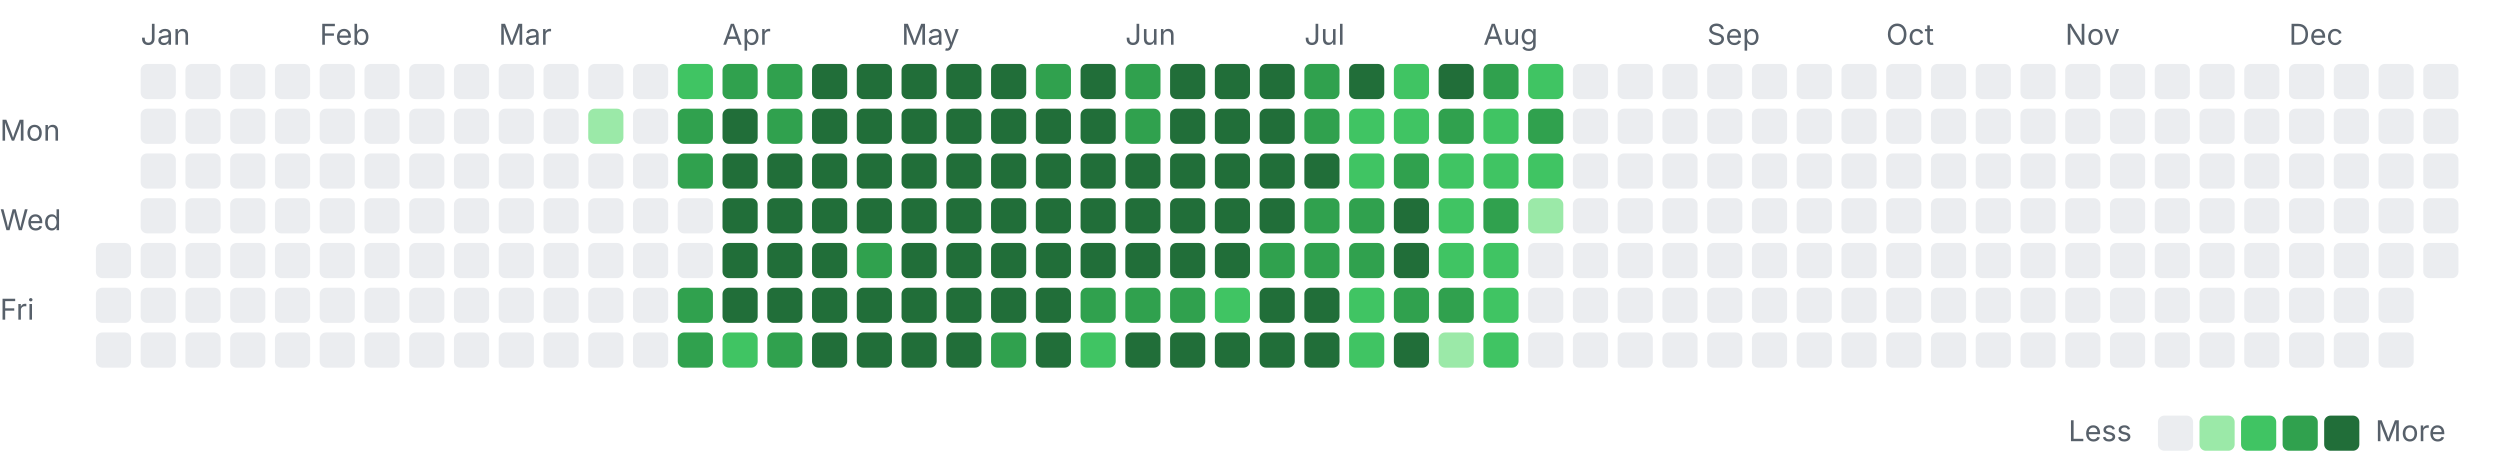
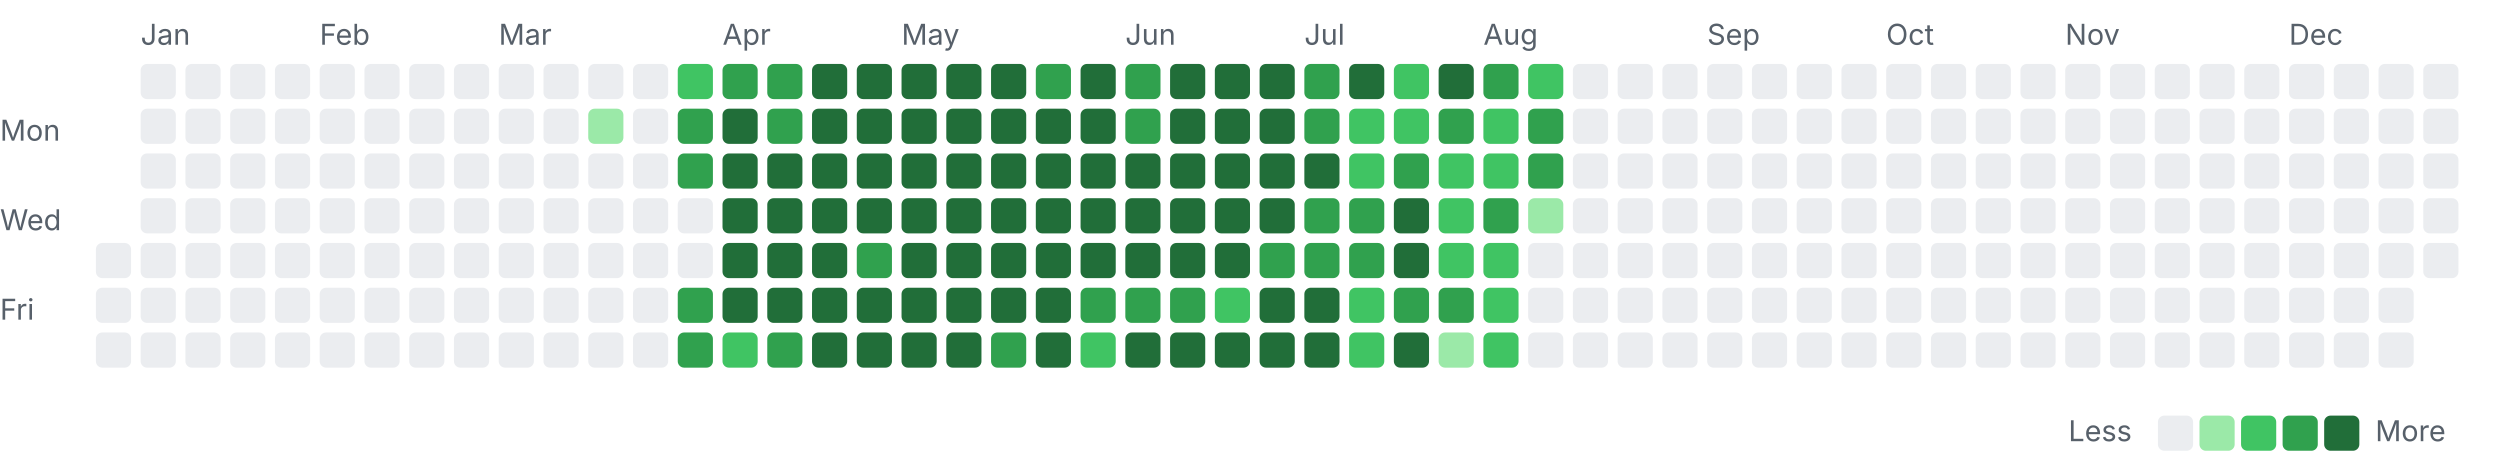
<svg xmlns="http://www.w3.org/2000/svg" width="782" height="142" viewBox="0 0 782 142">
  <style>.l0{fill:#ebedf0}.l1{fill:#9be9a8}.l2{fill:#40c463}.l3{fill:#30a14e}.l4{fill:#216e39} .lbl{fill:#57606a;font:9px -apple-system,Segoe UI,sans-serif}@media(prefers-color-scheme:dark){.l0{fill:#161b22}.l1{fill:#0e4429}.l2{fill:#006d32}.l3{fill:#26a641}.l4{fill:#39d353} .lbl{fill:#8b949e}}</style>
  <text class="lbl" x="44" y="14">Jan</text>
  <text class="lbl" x="100" y="14">Feb</text>
  <text class="lbl" x="156" y="14">Mar</text>
  <text class="lbl" x="226" y="14">Apr</text>
  <text class="lbl" x="282" y="14">May</text>
  <text class="lbl" x="352" y="14">Jun</text>
  <text class="lbl" x="408" y="14">Jul</text>
  <text class="lbl" x="464" y="14">Aug</text>
  <text class="lbl" x="534" y="14">Sep</text>
  <text class="lbl" x="590" y="14">Oct</text>
  <text class="lbl" x="646" y="14">Nov</text>
  <text class="lbl" x="716" y="14">Dec</text>
  <text class="lbl" x="0" y="44">Mon</text>
  <text class="lbl" x="0" y="72">Wed</text>
  <text class="lbl" x="0" y="100">Fri</text>
  <rect class="l0" x="30" y="76" width="11" height="11" rx="2" />
  <rect class="l0" x="30" y="90" width="11" height="11" rx="2" />
  <rect class="l0" x="30" y="104" width="11" height="11" rx="2" />
  <rect class="l0" x="44" y="20" width="11" height="11" rx="2" />
  <rect class="l0" x="44" y="34" width="11" height="11" rx="2" />
  <rect class="l0" x="44" y="48" width="11" height="11" rx="2" />
  <rect class="l0" x="44" y="62" width="11" height="11" rx="2" />
  <rect class="l0" x="44" y="76" width="11" height="11" rx="2" />
  <rect class="l0" x="44" y="90" width="11" height="11" rx="2" />
  <rect class="l0" x="44" y="104" width="11" height="11" rx="2" />
  <rect class="l0" x="58" y="20" width="11" height="11" rx="2" />
  <rect class="l0" x="58" y="34" width="11" height="11" rx="2" />
  <rect class="l0" x="58" y="48" width="11" height="11" rx="2" />
  <rect class="l0" x="58" y="62" width="11" height="11" rx="2" />
  <rect class="l0" x="58" y="76" width="11" height="11" rx="2" />
  <rect class="l0" x="58" y="90" width="11" height="11" rx="2" />
  <rect class="l0" x="58" y="104" width="11" height="11" rx="2" />
  <rect class="l0" x="72" y="20" width="11" height="11" rx="2" />
  <rect class="l0" x="72" y="34" width="11" height="11" rx="2" />
  <rect class="l0" x="72" y="48" width="11" height="11" rx="2" />
  <rect class="l0" x="72" y="62" width="11" height="11" rx="2" />
  <rect class="l0" x="72" y="76" width="11" height="11" rx="2" />
  <rect class="l0" x="72" y="90" width="11" height="11" rx="2" />
  <rect class="l0" x="72" y="104" width="11" height="11" rx="2" />
  <rect class="l0" x="86" y="20" width="11" height="11" rx="2" />
  <rect class="l0" x="86" y="34" width="11" height="11" rx="2" />
  <rect class="l0" x="86" y="48" width="11" height="11" rx="2" />
  <rect class="l0" x="86" y="62" width="11" height="11" rx="2" />
  <rect class="l0" x="86" y="76" width="11" height="11" rx="2" />
  <rect class="l0" x="86" y="90" width="11" height="11" rx="2" />
  <rect class="l0" x="86" y="104" width="11" height="11" rx="2" />
  <rect class="l0" x="100" y="20" width="11" height="11" rx="2" />
  <rect class="l0" x="100" y="34" width="11" height="11" rx="2" />
  <rect class="l0" x="100" y="48" width="11" height="11" rx="2" />
  <rect class="l0" x="100" y="62" width="11" height="11" rx="2" />
  <rect class="l0" x="100" y="76" width="11" height="11" rx="2" />
  <rect class="l0" x="100" y="90" width="11" height="11" rx="2" />
  <rect class="l0" x="100" y="104" width="11" height="11" rx="2" />
  <rect class="l0" x="114" y="20" width="11" height="11" rx="2" />
  <rect class="l0" x="114" y="34" width="11" height="11" rx="2" />
  <rect class="l0" x="114" y="48" width="11" height="11" rx="2" />
  <rect class="l0" x="114" y="62" width="11" height="11" rx="2" />
  <rect class="l0" x="114" y="76" width="11" height="11" rx="2" />
  <rect class="l0" x="114" y="90" width="11" height="11" rx="2" />
  <rect class="l0" x="114" y="104" width="11" height="11" rx="2" />
  <rect class="l0" x="128" y="20" width="11" height="11" rx="2" />
  <rect class="l0" x="128" y="34" width="11" height="11" rx="2" />
  <rect class="l0" x="128" y="48" width="11" height="11" rx="2" />
  <rect class="l0" x="128" y="62" width="11" height="11" rx="2" />
  <rect class="l0" x="128" y="76" width="11" height="11" rx="2" />
  <rect class="l0" x="128" y="90" width="11" height="11" rx="2" />
  <rect class="l0" x="128" y="104" width="11" height="11" rx="2" />
  <rect class="l0" x="142" y="20" width="11" height="11" rx="2" />
  <rect class="l0" x="142" y="34" width="11" height="11" rx="2" />
  <rect class="l0" x="142" y="48" width="11" height="11" rx="2" />
  <rect class="l0" x="142" y="62" width="11" height="11" rx="2" />
  <rect class="l0" x="142" y="76" width="11" height="11" rx="2" />
  <rect class="l0" x="142" y="90" width="11" height="11" rx="2" />
  <rect class="l0" x="142" y="104" width="11" height="11" rx="2" />
  <rect class="l0" x="156" y="20" width="11" height="11" rx="2" />
  <rect class="l0" x="156" y="34" width="11" height="11" rx="2" />
  <rect class="l0" x="156" y="48" width="11" height="11" rx="2" />
  <rect class="l0" x="156" y="62" width="11" height="11" rx="2" />
  <rect class="l0" x="156" y="76" width="11" height="11" rx="2" />
  <rect class="l0" x="156" y="90" width="11" height="11" rx="2" />
  <rect class="l0" x="156" y="104" width="11" height="11" rx="2" />
  <rect class="l0" x="170" y="20" width="11" height="11" rx="2" />
  <rect class="l0" x="170" y="34" width="11" height="11" rx="2" />
  <rect class="l0" x="170" y="48" width="11" height="11" rx="2" />
  <rect class="l0" x="170" y="62" width="11" height="11" rx="2" />
  <rect class="l0" x="170" y="76" width="11" height="11" rx="2" />
  <rect class="l0" x="170" y="90" width="11" height="11" rx="2" />
  <rect class="l0" x="170" y="104" width="11" height="11" rx="2" />
  <rect class="l0" x="184" y="20" width="11" height="11" rx="2" />
  <rect class="l1" x="184" y="34" width="11" height="11" rx="2" />
  <rect class="l0" x="184" y="48" width="11" height="11" rx="2" />
  <rect class="l0" x="184" y="62" width="11" height="11" rx="2" />
  <rect class="l0" x="184" y="76" width="11" height="11" rx="2" />
  <rect class="l0" x="184" y="90" width="11" height="11" rx="2" />
  <rect class="l0" x="184" y="104" width="11" height="11" rx="2" />
  <rect class="l0" x="198" y="20" width="11" height="11" rx="2" />
  <rect class="l0" x="198" y="34" width="11" height="11" rx="2" />
  <rect class="l0" x="198" y="48" width="11" height="11" rx="2" />
  <rect class="l0" x="198" y="62" width="11" height="11" rx="2" />
  <rect class="l0" x="198" y="76" width="11" height="11" rx="2" />
  <rect class="l0" x="198" y="90" width="11" height="11" rx="2" />
  <rect class="l0" x="198" y="104" width="11" height="11" rx="2" />
  <rect class="l2" x="212" y="20" width="11" height="11" rx="2" />
  <rect class="l3" x="212" y="34" width="11" height="11" rx="2" />
  <rect class="l3" x="212" y="48" width="11" height="11" rx="2" />
  <rect class="l0" x="212" y="62" width="11" height="11" rx="2" />
  <rect class="l0" x="212" y="76" width="11" height="11" rx="2" />
  <rect class="l3" x="212" y="90" width="11" height="11" rx="2" />
  <rect class="l3" x="212" y="104" width="11" height="11" rx="2" />
  <rect class="l3" x="226" y="20" width="11" height="11" rx="2" />
  <rect class="l4" x="226" y="34" width="11" height="11" rx="2" />
  <rect class="l4" x="226" y="48" width="11" height="11" rx="2" />
  <rect class="l4" x="226" y="62" width="11" height="11" rx="2" />
  <rect class="l4" x="226" y="76" width="11" height="11" rx="2" />
  <rect class="l4" x="226" y="90" width="11" height="11" rx="2" />
  <rect class="l2" x="226" y="104" width="11" height="11" rx="2" />
  <rect class="l3" x="240" y="20" width="11" height="11" rx="2" />
  <rect class="l3" x="240" y="34" width="11" height="11" rx="2" />
  <rect class="l4" x="240" y="48" width="11" height="11" rx="2" />
  <rect class="l4" x="240" y="62" width="11" height="11" rx="2" />
  <rect class="l4" x="240" y="76" width="11" height="11" rx="2" />
  <rect class="l4" x="240" y="90" width="11" height="11" rx="2" />
  <rect class="l3" x="240" y="104" width="11" height="11" rx="2" />
  <rect class="l4" x="254" y="20" width="11" height="11" rx="2" />
  <rect class="l4" x="254" y="34" width="11" height="11" rx="2" />
  <rect class="l4" x="254" y="48" width="11" height="11" rx="2" />
  <rect class="l4" x="254" y="62" width="11" height="11" rx="2" />
  <rect class="l4" x="254" y="76" width="11" height="11" rx="2" />
  <rect class="l4" x="254" y="90" width="11" height="11" rx="2" />
  <rect class="l4" x="254" y="104" width="11" height="11" rx="2" />
  <rect class="l4" x="268" y="20" width="11" height="11" rx="2" />
  <rect class="l4" x="268" y="34" width="11" height="11" rx="2" />
  <rect class="l4" x="268" y="48" width="11" height="11" rx="2" />
  <rect class="l4" x="268" y="62" width="11" height="11" rx="2" />
  <rect class="l3" x="268" y="76" width="11" height="11" rx="2" />
  <rect class="l4" x="268" y="90" width="11" height="11" rx="2" />
  <rect class="l4" x="268" y="104" width="11" height="11" rx="2" />
  <rect class="l4" x="282" y="20" width="11" height="11" rx="2" />
  <rect class="l4" x="282" y="34" width="11" height="11" rx="2" />
  <rect class="l4" x="282" y="48" width="11" height="11" rx="2" />
  <rect class="l4" x="282" y="62" width="11" height="11" rx="2" />
  <rect class="l4" x="282" y="76" width="11" height="11" rx="2" />
  <rect class="l4" x="282" y="90" width="11" height="11" rx="2" />
  <rect class="l4" x="282" y="104" width="11" height="11" rx="2" />
  <rect class="l4" x="296" y="20" width="11" height="11" rx="2" />
  <rect class="l4" x="296" y="34" width="11" height="11" rx="2" />
  <rect class="l4" x="296" y="48" width="11" height="11" rx="2" />
  <rect class="l4" x="296" y="62" width="11" height="11" rx="2" />
  <rect class="l4" x="296" y="76" width="11" height="11" rx="2" />
  <rect class="l4" x="296" y="90" width="11" height="11" rx="2" />
  <rect class="l4" x="296" y="104" width="11" height="11" rx="2" />
  <rect class="l4" x="310" y="20" width="11" height="11" rx="2" />
  <rect class="l4" x="310" y="34" width="11" height="11" rx="2" />
  <rect class="l4" x="310" y="48" width="11" height="11" rx="2" />
  <rect class="l4" x="310" y="62" width="11" height="11" rx="2" />
  <rect class="l4" x="310" y="76" width="11" height="11" rx="2" />
  <rect class="l4" x="310" y="90" width="11" height="11" rx="2" />
  <rect class="l3" x="310" y="104" width="11" height="11" rx="2" />
  <rect class="l3" x="324" y="20" width="11" height="11" rx="2" />
  <rect class="l4" x="324" y="34" width="11" height="11" rx="2" />
  <rect class="l4" x="324" y="48" width="11" height="11" rx="2" />
  <rect class="l4" x="324" y="62" width="11" height="11" rx="2" />
  <rect class="l4" x="324" y="76" width="11" height="11" rx="2" />
  <rect class="l4" x="324" y="90" width="11" height="11" rx="2" />
  <rect class="l4" x="324" y="104" width="11" height="11" rx="2" />
  <rect class="l4" x="338" y="20" width="11" height="11" rx="2" />
  <rect class="l4" x="338" y="34" width="11" height="11" rx="2" />
  <rect class="l4" x="338" y="48" width="11" height="11" rx="2" />
  <rect class="l4" x="338" y="62" width="11" height="11" rx="2" />
  <rect class="l4" x="338" y="76" width="11" height="11" rx="2" />
  <rect class="l3" x="338" y="90" width="11" height="11" rx="2" />
  <rect class="l2" x="338" y="104" width="11" height="11" rx="2" />
  <rect class="l3" x="352" y="20" width="11" height="11" rx="2" />
  <rect class="l3" x="352" y="34" width="11" height="11" rx="2" />
  <rect class="l4" x="352" y="48" width="11" height="11" rx="2" />
  <rect class="l4" x="352" y="62" width="11" height="11" rx="2" />
  <rect class="l4" x="352" y="76" width="11" height="11" rx="2" />
  <rect class="l3" x="352" y="90" width="11" height="11" rx="2" />
  <rect class="l4" x="352" y="104" width="11" height="11" rx="2" />
  <rect class="l4" x="366" y="20" width="11" height="11" rx="2" />
  <rect class="l4" x="366" y="34" width="11" height="11" rx="2" />
  <rect class="l4" x="366" y="48" width="11" height="11" rx="2" />
  <rect class="l4" x="366" y="62" width="11" height="11" rx="2" />
  <rect class="l4" x="366" y="76" width="11" height="11" rx="2" />
  <rect class="l3" x="366" y="90" width="11" height="11" rx="2" />
  <rect class="l4" x="366" y="104" width="11" height="11" rx="2" />
  <rect class="l4" x="380" y="20" width="11" height="11" rx="2" />
  <rect class="l4" x="380" y="34" width="11" height="11" rx="2" />
  <rect class="l4" x="380" y="48" width="11" height="11" rx="2" />
  <rect class="l4" x="380" y="62" width="11" height="11" rx="2" />
  <rect class="l4" x="380" y="76" width="11" height="11" rx="2" />
  <rect class="l2" x="380" y="90" width="11" height="11" rx="2" />
  <rect class="l4" x="380" y="104" width="11" height="11" rx="2" />
  <rect class="l4" x="394" y="20" width="11" height="11" rx="2" />
  <rect class="l4" x="394" y="34" width="11" height="11" rx="2" />
  <rect class="l4" x="394" y="48" width="11" height="11" rx="2" />
  <rect class="l4" x="394" y="62" width="11" height="11" rx="2" />
  <rect class="l3" x="394" y="76" width="11" height="11" rx="2" />
  <rect class="l4" x="394" y="90" width="11" height="11" rx="2" />
  <rect class="l4" x="394" y="104" width="11" height="11" rx="2" />
  <rect class="l3" x="408" y="20" width="11" height="11" rx="2" />
  <rect class="l3" x="408" y="34" width="11" height="11" rx="2" />
  <rect class="l4" x="408" y="48" width="11" height="11" rx="2" />
  <rect class="l3" x="408" y="62" width="11" height="11" rx="2" />
  <rect class="l3" x="408" y="76" width="11" height="11" rx="2" />
  <rect class="l4" x="408" y="90" width="11" height="11" rx="2" />
  <rect class="l4" x="408" y="104" width="11" height="11" rx="2" />
  <rect class="l4" x="422" y="20" width="11" height="11" rx="2" />
  <rect class="l2" x="422" y="34" width="11" height="11" rx="2" />
  <rect class="l2" x="422" y="48" width="11" height="11" rx="2" />
  <rect class="l3" x="422" y="62" width="11" height="11" rx="2" />
  <rect class="l3" x="422" y="76" width="11" height="11" rx="2" />
  <rect class="l2" x="422" y="90" width="11" height="11" rx="2" />
  <rect class="l2" x="422" y="104" width="11" height="11" rx="2" />
  <rect class="l2" x="436" y="20" width="11" height="11" rx="2" />
  <rect class="l2" x="436" y="34" width="11" height="11" rx="2" />
  <rect class="l3" x="436" y="48" width="11" height="11" rx="2" />
  <rect class="l4" x="436" y="62" width="11" height="11" rx="2" />
  <rect class="l4" x="436" y="76" width="11" height="11" rx="2" />
  <rect class="l3" x="436" y="90" width="11" height="11" rx="2" />
  <rect class="l4" x="436" y="104" width="11" height="11" rx="2" />
  <rect class="l4" x="450" y="20" width="11" height="11" rx="2" />
  <rect class="l3" x="450" y="34" width="11" height="11" rx="2" />
  <rect class="l2" x="450" y="48" width="11" height="11" rx="2" />
  <rect class="l2" x="450" y="62" width="11" height="11" rx="2" />
  <rect class="l2" x="450" y="76" width="11" height="11" rx="2" />
  <rect class="l3" x="450" y="90" width="11" height="11" rx="2" />
  <rect class="l1" x="450" y="104" width="11" height="11" rx="2" />
  <rect class="l3" x="464" y="20" width="11" height="11" rx="2" />
  <rect class="l2" x="464" y="34" width="11" height="11" rx="2" />
  <rect class="l2" x="464" y="48" width="11" height="11" rx="2" />
  <rect class="l3" x="464" y="62" width="11" height="11" rx="2" />
  <rect class="l2" x="464" y="76" width="11" height="11" rx="2" />
  <rect class="l2" x="464" y="90" width="11" height="11" rx="2" />
  <rect class="l2" x="464" y="104" width="11" height="11" rx="2" />
  <rect class="l2" x="478" y="20" width="11" height="11" rx="2" />
  <rect class="l3" x="478" y="34" width="11" height="11" rx="2" />
-   <rect class="l2" x="478" y="48" width="11" height="11" rx="2" />
+   <rect class="l3" x="478" y="48" width="11" height="11" rx="2" />
  <rect class="l1" x="478" y="62" width="11" height="11" rx="2" />
  <rect class="l0" x="478" y="76" width="11" height="11" rx="2" />
  <rect class="l0" x="478" y="90" width="11" height="11" rx="2" />
  <rect class="l0" x="478" y="104" width="11" height="11" rx="2" />
  <rect class="l0" x="492" y="20" width="11" height="11" rx="2" />
  <rect class="l0" x="492" y="34" width="11" height="11" rx="2" />
  <rect class="l0" x="492" y="48" width="11" height="11" rx="2" />
  <rect class="l0" x="492" y="62" width="11" height="11" rx="2" />
  <rect class="l0" x="492" y="76" width="11" height="11" rx="2" />
  <rect class="l0" x="492" y="90" width="11" height="11" rx="2" />
  <rect class="l0" x="492" y="104" width="11" height="11" rx="2" />
  <rect class="l0" x="506" y="20" width="11" height="11" rx="2" />
  <rect class="l0" x="506" y="34" width="11" height="11" rx="2" />
  <rect class="l0" x="506" y="48" width="11" height="11" rx="2" />
  <rect class="l0" x="506" y="62" width="11" height="11" rx="2" />
  <rect class="l0" x="506" y="76" width="11" height="11" rx="2" />
  <rect class="l0" x="506" y="90" width="11" height="11" rx="2" />
  <rect class="l0" x="506" y="104" width="11" height="11" rx="2" />
  <rect class="l0" x="520" y="20" width="11" height="11" rx="2" />
  <rect class="l0" x="520" y="34" width="11" height="11" rx="2" />
  <rect class="l0" x="520" y="48" width="11" height="11" rx="2" />
  <rect class="l0" x="520" y="62" width="11" height="11" rx="2" />
  <rect class="l0" x="520" y="76" width="11" height="11" rx="2" />
  <rect class="l0" x="520" y="90" width="11" height="11" rx="2" />
  <rect class="l0" x="520" y="104" width="11" height="11" rx="2" />
  <rect class="l0" x="534" y="20" width="11" height="11" rx="2" />
  <rect class="l0" x="534" y="34" width="11" height="11" rx="2" />
  <rect class="l0" x="534" y="48" width="11" height="11" rx="2" />
  <rect class="l0" x="534" y="62" width="11" height="11" rx="2" />
  <rect class="l0" x="534" y="76" width="11" height="11" rx="2" />
  <rect class="l0" x="534" y="90" width="11" height="11" rx="2" />
  <rect class="l0" x="534" y="104" width="11" height="11" rx="2" />
  <rect class="l0" x="548" y="20" width="11" height="11" rx="2" />
  <rect class="l0" x="548" y="34" width="11" height="11" rx="2" />
  <rect class="l0" x="548" y="48" width="11" height="11" rx="2" />
  <rect class="l0" x="548" y="62" width="11" height="11" rx="2" />
  <rect class="l0" x="548" y="76" width="11" height="11" rx="2" />
  <rect class="l0" x="548" y="90" width="11" height="11" rx="2" />
  <rect class="l0" x="548" y="104" width="11" height="11" rx="2" />
  <rect class="l0" x="562" y="20" width="11" height="11" rx="2" />
  <rect class="l0" x="562" y="34" width="11" height="11" rx="2" />
  <rect class="l0" x="562" y="48" width="11" height="11" rx="2" />
  <rect class="l0" x="562" y="62" width="11" height="11" rx="2" />
  <rect class="l0" x="562" y="76" width="11" height="11" rx="2" />
  <rect class="l0" x="562" y="90" width="11" height="11" rx="2" />
  <rect class="l0" x="562" y="104" width="11" height="11" rx="2" />
  <rect class="l0" x="576" y="20" width="11" height="11" rx="2" />
  <rect class="l0" x="576" y="34" width="11" height="11" rx="2" />
  <rect class="l0" x="576" y="48" width="11" height="11" rx="2" />
  <rect class="l0" x="576" y="62" width="11" height="11" rx="2" />
  <rect class="l0" x="576" y="76" width="11" height="11" rx="2" />
  <rect class="l0" x="576" y="90" width="11" height="11" rx="2" />
  <rect class="l0" x="576" y="104" width="11" height="11" rx="2" />
  <rect class="l0" x="590" y="20" width="11" height="11" rx="2" />
  <rect class="l0" x="590" y="34" width="11" height="11" rx="2" />
  <rect class="l0" x="590" y="48" width="11" height="11" rx="2" />
  <rect class="l0" x="590" y="62" width="11" height="11" rx="2" />
  <rect class="l0" x="590" y="76" width="11" height="11" rx="2" />
  <rect class="l0" x="590" y="90" width="11" height="11" rx="2" />
  <rect class="l0" x="590" y="104" width="11" height="11" rx="2" />
  <rect class="l0" x="604" y="20" width="11" height="11" rx="2" />
  <rect class="l0" x="604" y="34" width="11" height="11" rx="2" />
  <rect class="l0" x="604" y="48" width="11" height="11" rx="2" />
  <rect class="l0" x="604" y="62" width="11" height="11" rx="2" />
  <rect class="l0" x="604" y="76" width="11" height="11" rx="2" />
  <rect class="l0" x="604" y="90" width="11" height="11" rx="2" />
  <rect class="l0" x="604" y="104" width="11" height="11" rx="2" />
  <rect class="l0" x="618" y="20" width="11" height="11" rx="2" />
  <rect class="l0" x="618" y="34" width="11" height="11" rx="2" />
  <rect class="l0" x="618" y="48" width="11" height="11" rx="2" />
  <rect class="l0" x="618" y="62" width="11" height="11" rx="2" />
  <rect class="l0" x="618" y="76" width="11" height="11" rx="2" />
  <rect class="l0" x="618" y="90" width="11" height="11" rx="2" />
  <rect class="l0" x="618" y="104" width="11" height="11" rx="2" />
  <rect class="l0" x="632" y="20" width="11" height="11" rx="2" />
  <rect class="l0" x="632" y="34" width="11" height="11" rx="2" />
  <rect class="l0" x="632" y="48" width="11" height="11" rx="2" />
  <rect class="l0" x="632" y="62" width="11" height="11" rx="2" />
  <rect class="l0" x="632" y="76" width="11" height="11" rx="2" />
  <rect class="l0" x="632" y="90" width="11" height="11" rx="2" />
  <rect class="l0" x="632" y="104" width="11" height="11" rx="2" />
  <rect class="l0" x="646" y="20" width="11" height="11" rx="2" />
  <rect class="l0" x="646" y="34" width="11" height="11" rx="2" />
  <rect class="l0" x="646" y="48" width="11" height="11" rx="2" />
  <rect class="l0" x="646" y="62" width="11" height="11" rx="2" />
  <rect class="l0" x="646" y="76" width="11" height="11" rx="2" />
  <rect class="l0" x="646" y="90" width="11" height="11" rx="2" />
  <rect class="l0" x="646" y="104" width="11" height="11" rx="2" />
  <rect class="l0" x="660" y="20" width="11" height="11" rx="2" />
  <rect class="l0" x="660" y="34" width="11" height="11" rx="2" />
  <rect class="l0" x="660" y="48" width="11" height="11" rx="2" />
  <rect class="l0" x="660" y="62" width="11" height="11" rx="2" />
  <rect class="l0" x="660" y="76" width="11" height="11" rx="2" />
  <rect class="l0" x="660" y="90" width="11" height="11" rx="2" />
  <rect class="l0" x="660" y="104" width="11" height="11" rx="2" />
  <rect class="l0" x="674" y="20" width="11" height="11" rx="2" />
  <rect class="l0" x="674" y="34" width="11" height="11" rx="2" />
  <rect class="l0" x="674" y="48" width="11" height="11" rx="2" />
  <rect class="l0" x="674" y="62" width="11" height="11" rx="2" />
  <rect class="l0" x="674" y="76" width="11" height="11" rx="2" />
  <rect class="l0" x="674" y="90" width="11" height="11" rx="2" />
  <rect class="l0" x="674" y="104" width="11" height="11" rx="2" />
  <rect class="l0" x="688" y="20" width="11" height="11" rx="2" />
  <rect class="l0" x="688" y="34" width="11" height="11" rx="2" />
  <rect class="l0" x="688" y="48" width="11" height="11" rx="2" />
  <rect class="l0" x="688" y="62" width="11" height="11" rx="2" />
  <rect class="l0" x="688" y="76" width="11" height="11" rx="2" />
  <rect class="l0" x="688" y="90" width="11" height="11" rx="2" />
  <rect class="l0" x="688" y="104" width="11" height="11" rx="2" />
  <rect class="l0" x="702" y="20" width="11" height="11" rx="2" />
  <rect class="l0" x="702" y="34" width="11" height="11" rx="2" />
  <rect class="l0" x="702" y="48" width="11" height="11" rx="2" />
  <rect class="l0" x="702" y="62" width="11" height="11" rx="2" />
  <rect class="l0" x="702" y="76" width="11" height="11" rx="2" />
  <rect class="l0" x="702" y="90" width="11" height="11" rx="2" />
  <rect class="l0" x="702" y="104" width="11" height="11" rx="2" />
  <rect class="l0" x="716" y="20" width="11" height="11" rx="2" />
  <rect class="l0" x="716" y="34" width="11" height="11" rx="2" />
  <rect class="l0" x="716" y="48" width="11" height="11" rx="2" />
  <rect class="l0" x="716" y="62" width="11" height="11" rx="2" />
  <rect class="l0" x="716" y="76" width="11" height="11" rx="2" />
  <rect class="l0" x="716" y="90" width="11" height="11" rx="2" />
  <rect class="l0" x="716" y="104" width="11" height="11" rx="2" />
  <rect class="l0" x="730" y="20" width="11" height="11" rx="2" />
  <rect class="l0" x="730" y="34" width="11" height="11" rx="2" />
  <rect class="l0" x="730" y="48" width="11" height="11" rx="2" />
  <rect class="l0" x="730" y="62" width="11" height="11" rx="2" />
  <rect class="l0" x="730" y="76" width="11" height="11" rx="2" />
  <rect class="l0" x="730" y="90" width="11" height="11" rx="2" />
  <rect class="l0" x="730" y="104" width="11" height="11" rx="2" />
  <rect class="l0" x="744" y="20" width="11" height="11" rx="2" />
  <rect class="l0" x="744" y="34" width="11" height="11" rx="2" />
  <rect class="l0" x="744" y="48" width="11" height="11" rx="2" />
  <rect class="l0" x="744" y="62" width="11" height="11" rx="2" />
  <rect class="l0" x="744" y="76" width="11" height="11" rx="2" />
  <rect class="l0" x="744" y="90" width="11" height="11" rx="2" />
  <rect class="l0" x="744" y="104" width="11" height="11" rx="2" />
  <rect class="l0" x="758" y="20" width="11" height="11" rx="2" />
  <rect class="l0" x="758" y="34" width="11" height="11" rx="2" />
  <rect class="l0" x="758" y="48" width="11" height="11" rx="2" />
  <rect class="l0" x="758" y="62" width="11" height="11" rx="2" />
  <rect class="l0" x="758" y="76" width="11" height="11" rx="2" />
  <text class="lbl" x="647" y="138">Less</text>
  <rect class="l0" x="675" y="130" width="11" height="11" rx="2" />
  <rect class="l1" x="688" y="130" width="11" height="11" rx="2" />
  <rect class="l2" x="701" y="130" width="11" height="11" rx="2" />
  <rect class="l3" x="714" y="130" width="11" height="11" rx="2" />
  <rect class="l4" x="727" y="130" width="11" height="11" rx="2" />
  <text class="lbl" x="743" y="138">More</text>
</svg>
